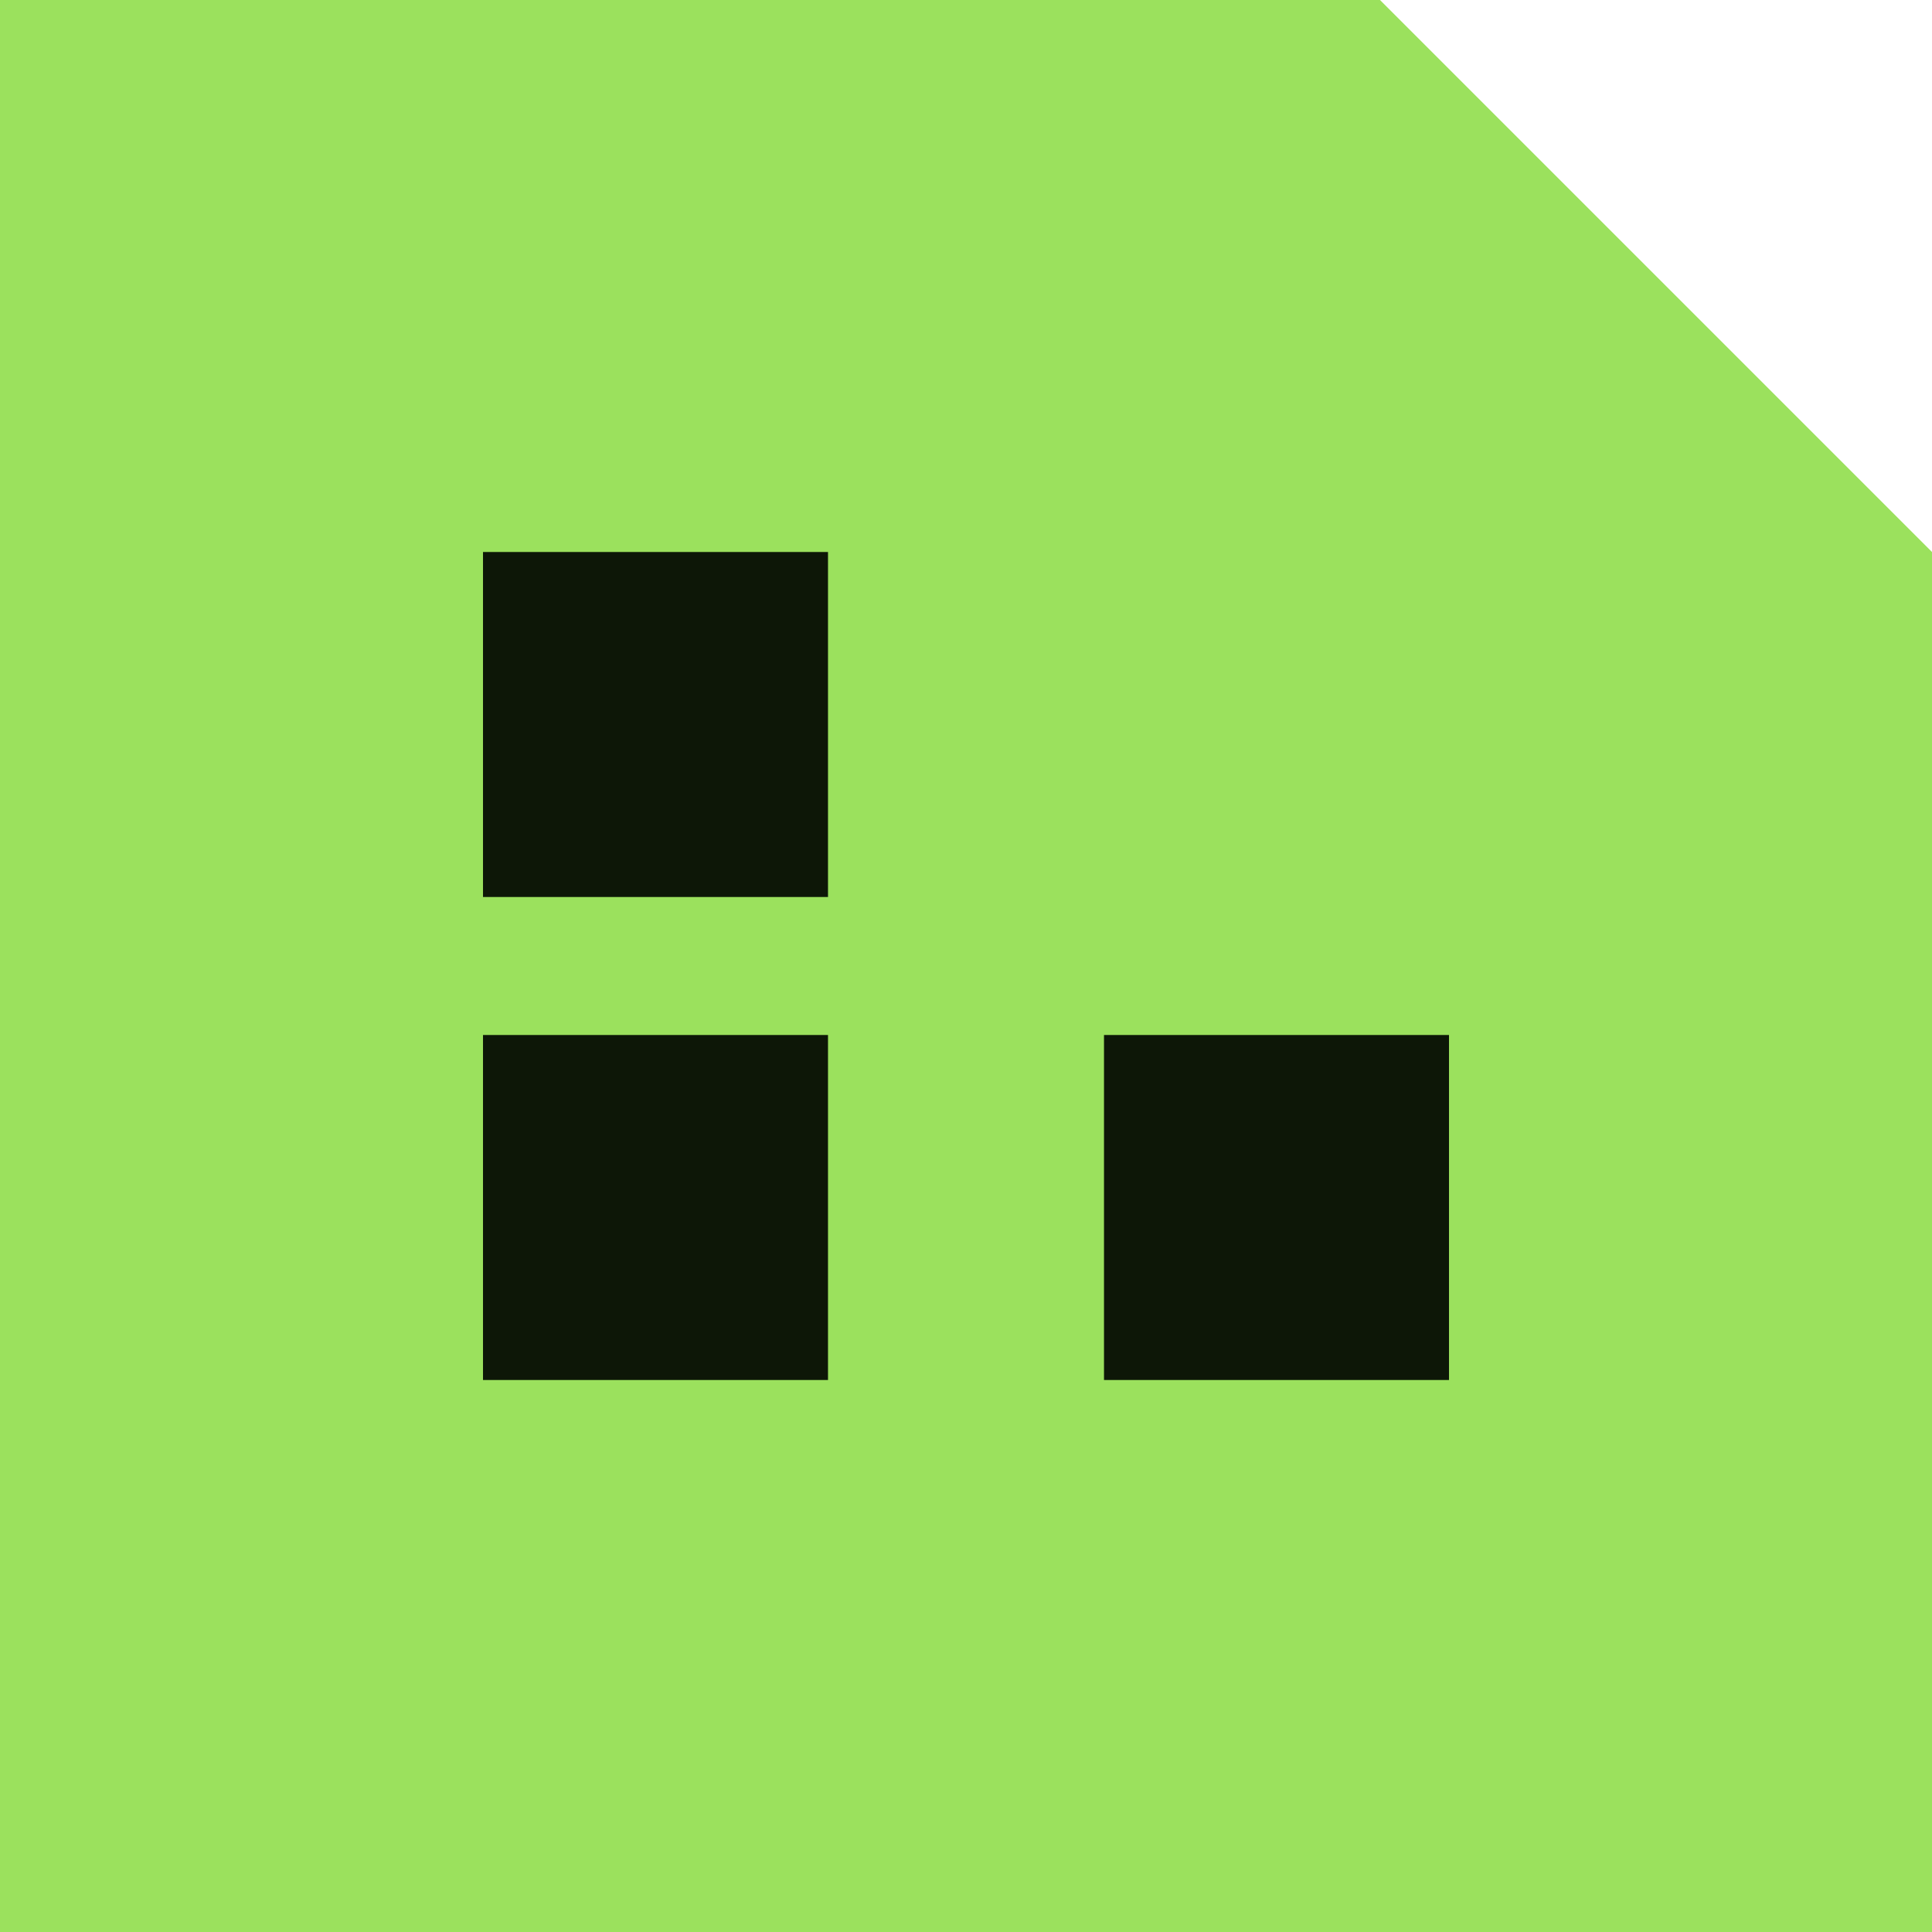
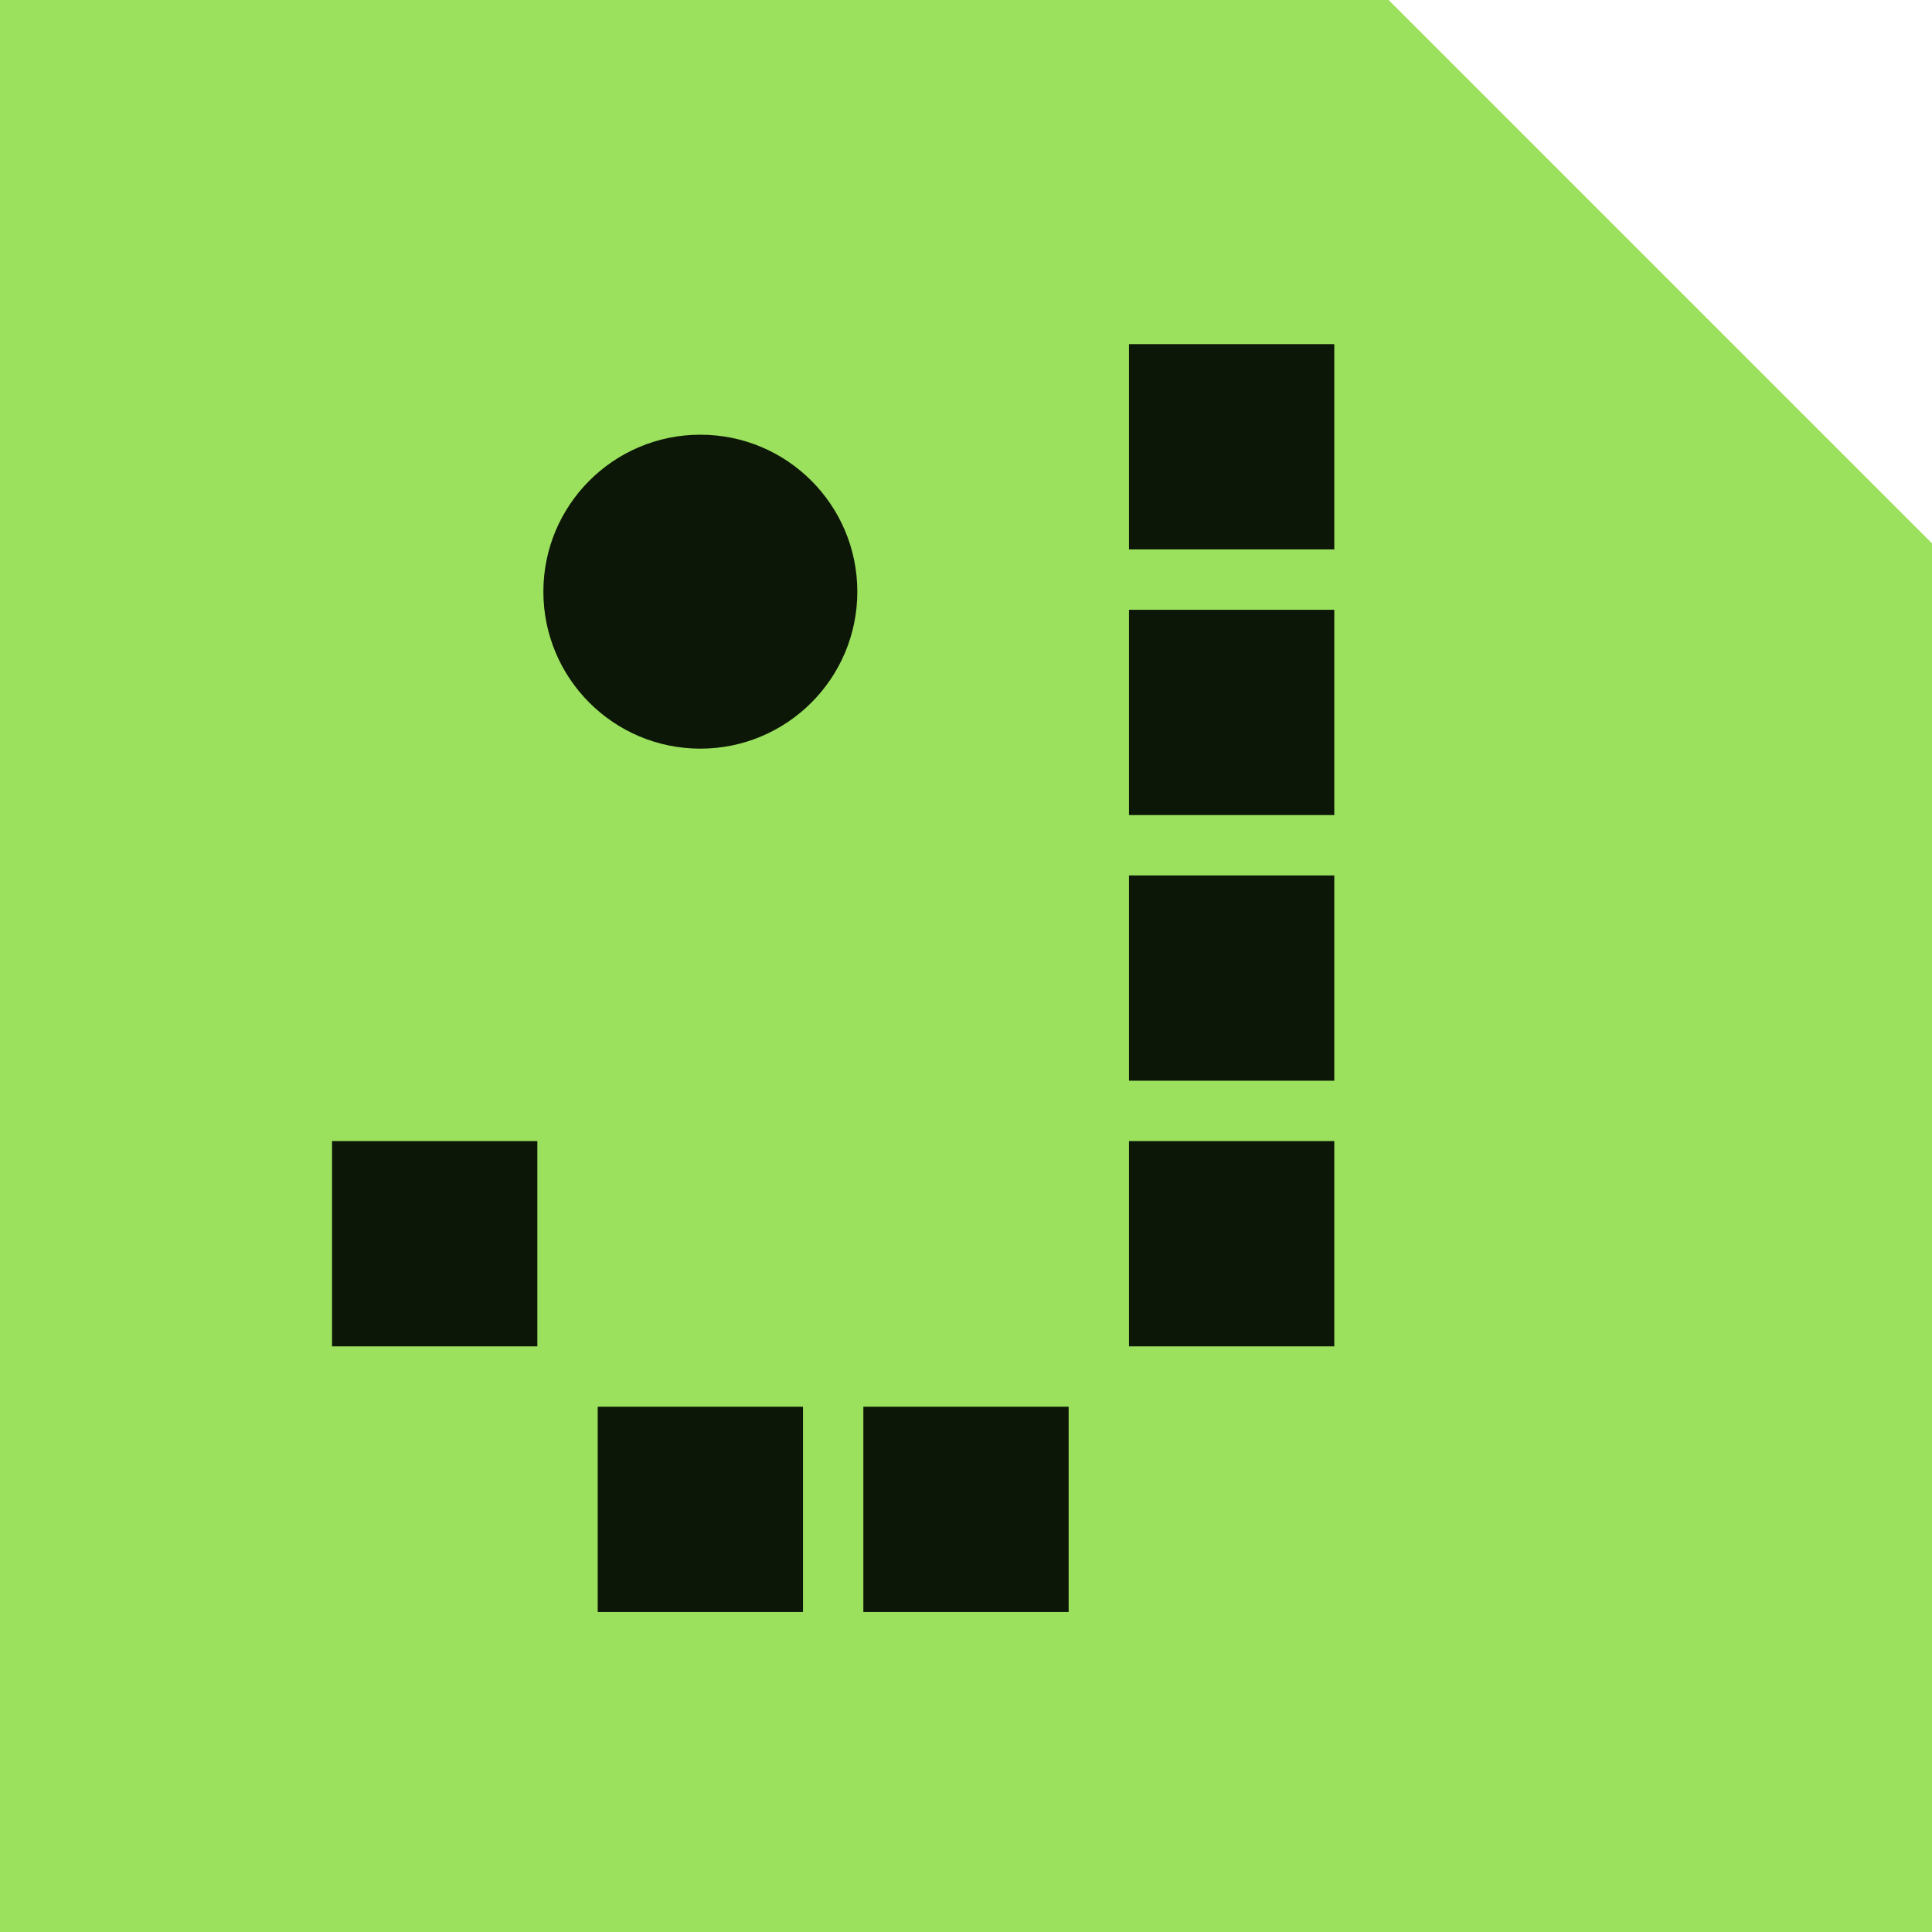
- <svg xmlns="http://www.w3.org/2000/svg" viewBox="0 0 28 28">
-   <path d="M0 0h20l8 8v20H0z" fill="#9be15d" />
-   <path d="M7 8h5v5H7zM16 15h5v5h-5zM7 15h5v5H7z" fill="#0d1707" />
+ <svg xmlns="http://www.w3.org/2000/svg" viewBox="0 0 32 32" width="32" height="32" role="img" aria-label="JoyStation">
+   <g transform="translate(0 0) scale(1.0)">
+     <path d="M0 0H23L32 9V32H0Z" fill="#9BE15D" />
+     <rect x="18.70" y="5.70" width="3.40" height="3.40" fill="#0D1707" />
+     <rect x="18.70" y="10.10" width="3.40" height="3.40" fill="#0D1707" />
+     <rect x="18.70" y="14.50" width="3.40" height="3.40" fill="#0D1707" />
+     <rect x="5.50" y="18.90" width="3.40" height="3.40" fill="#0D1707" />
+     <rect x="18.70" y="18.90" width="3.40" height="3.40" fill="#0D1707" />
+     <rect x="9.90" y="23.30" width="3.40" height="3.40" fill="#0D1707" />
+     <rect x="14.30" y="23.30" width="3.40" height="3.40" fill="#0D1707" />
+     <circle cx="11.60" cy="9.80" r="2.6" fill="#0D1707" />
+   </g>
</svg>
